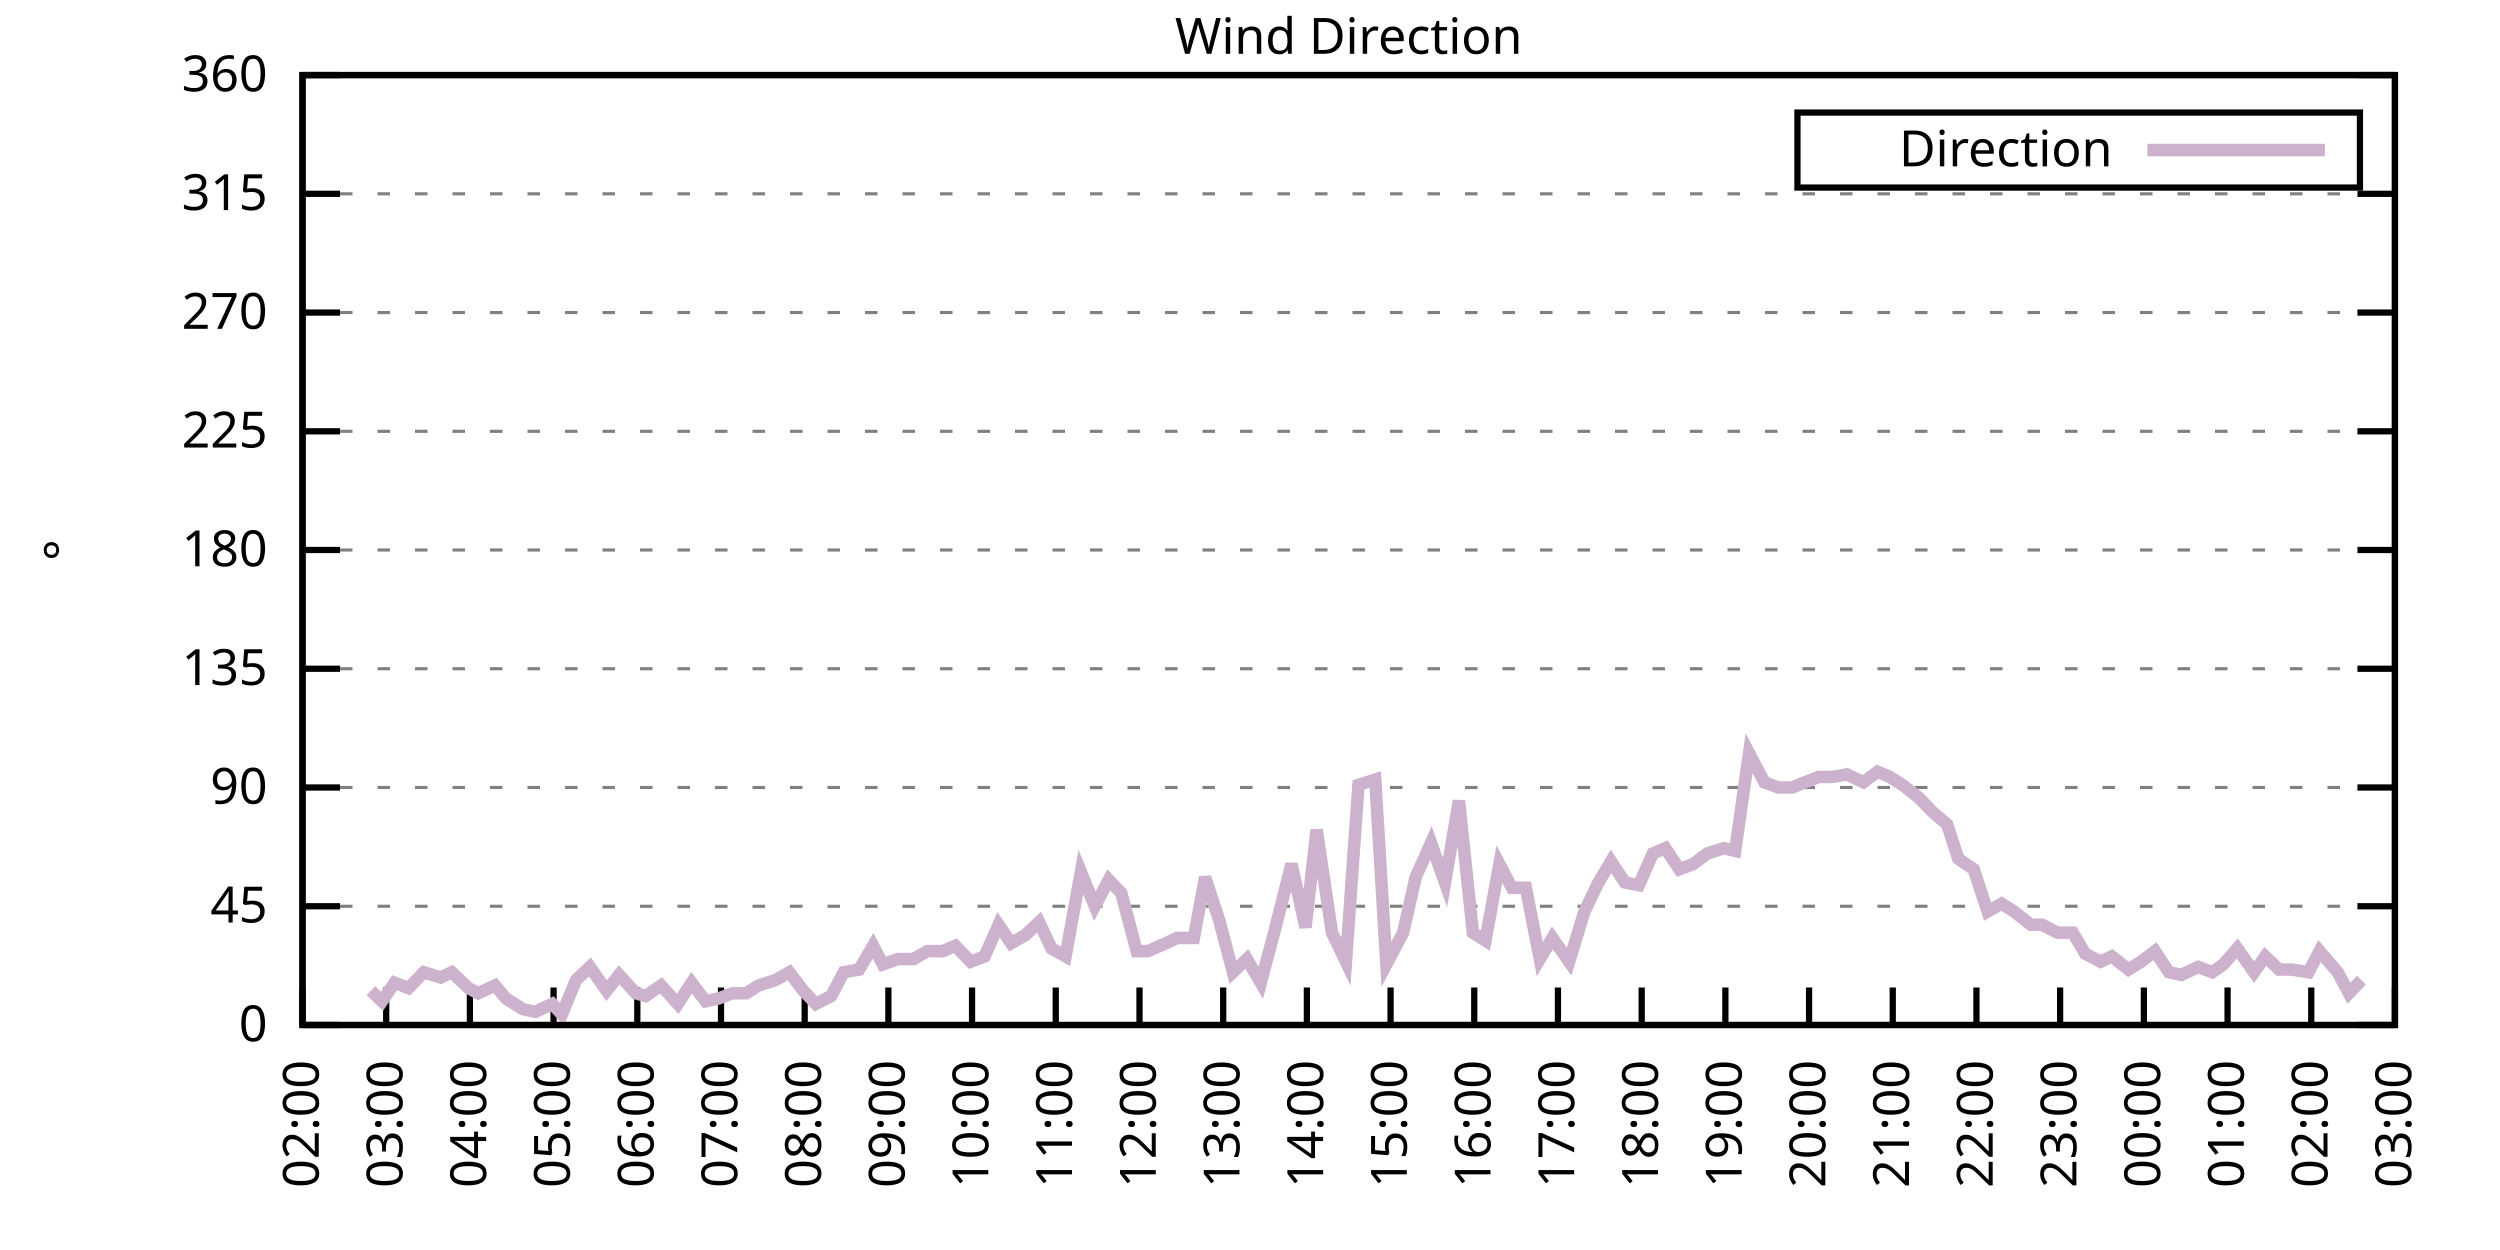
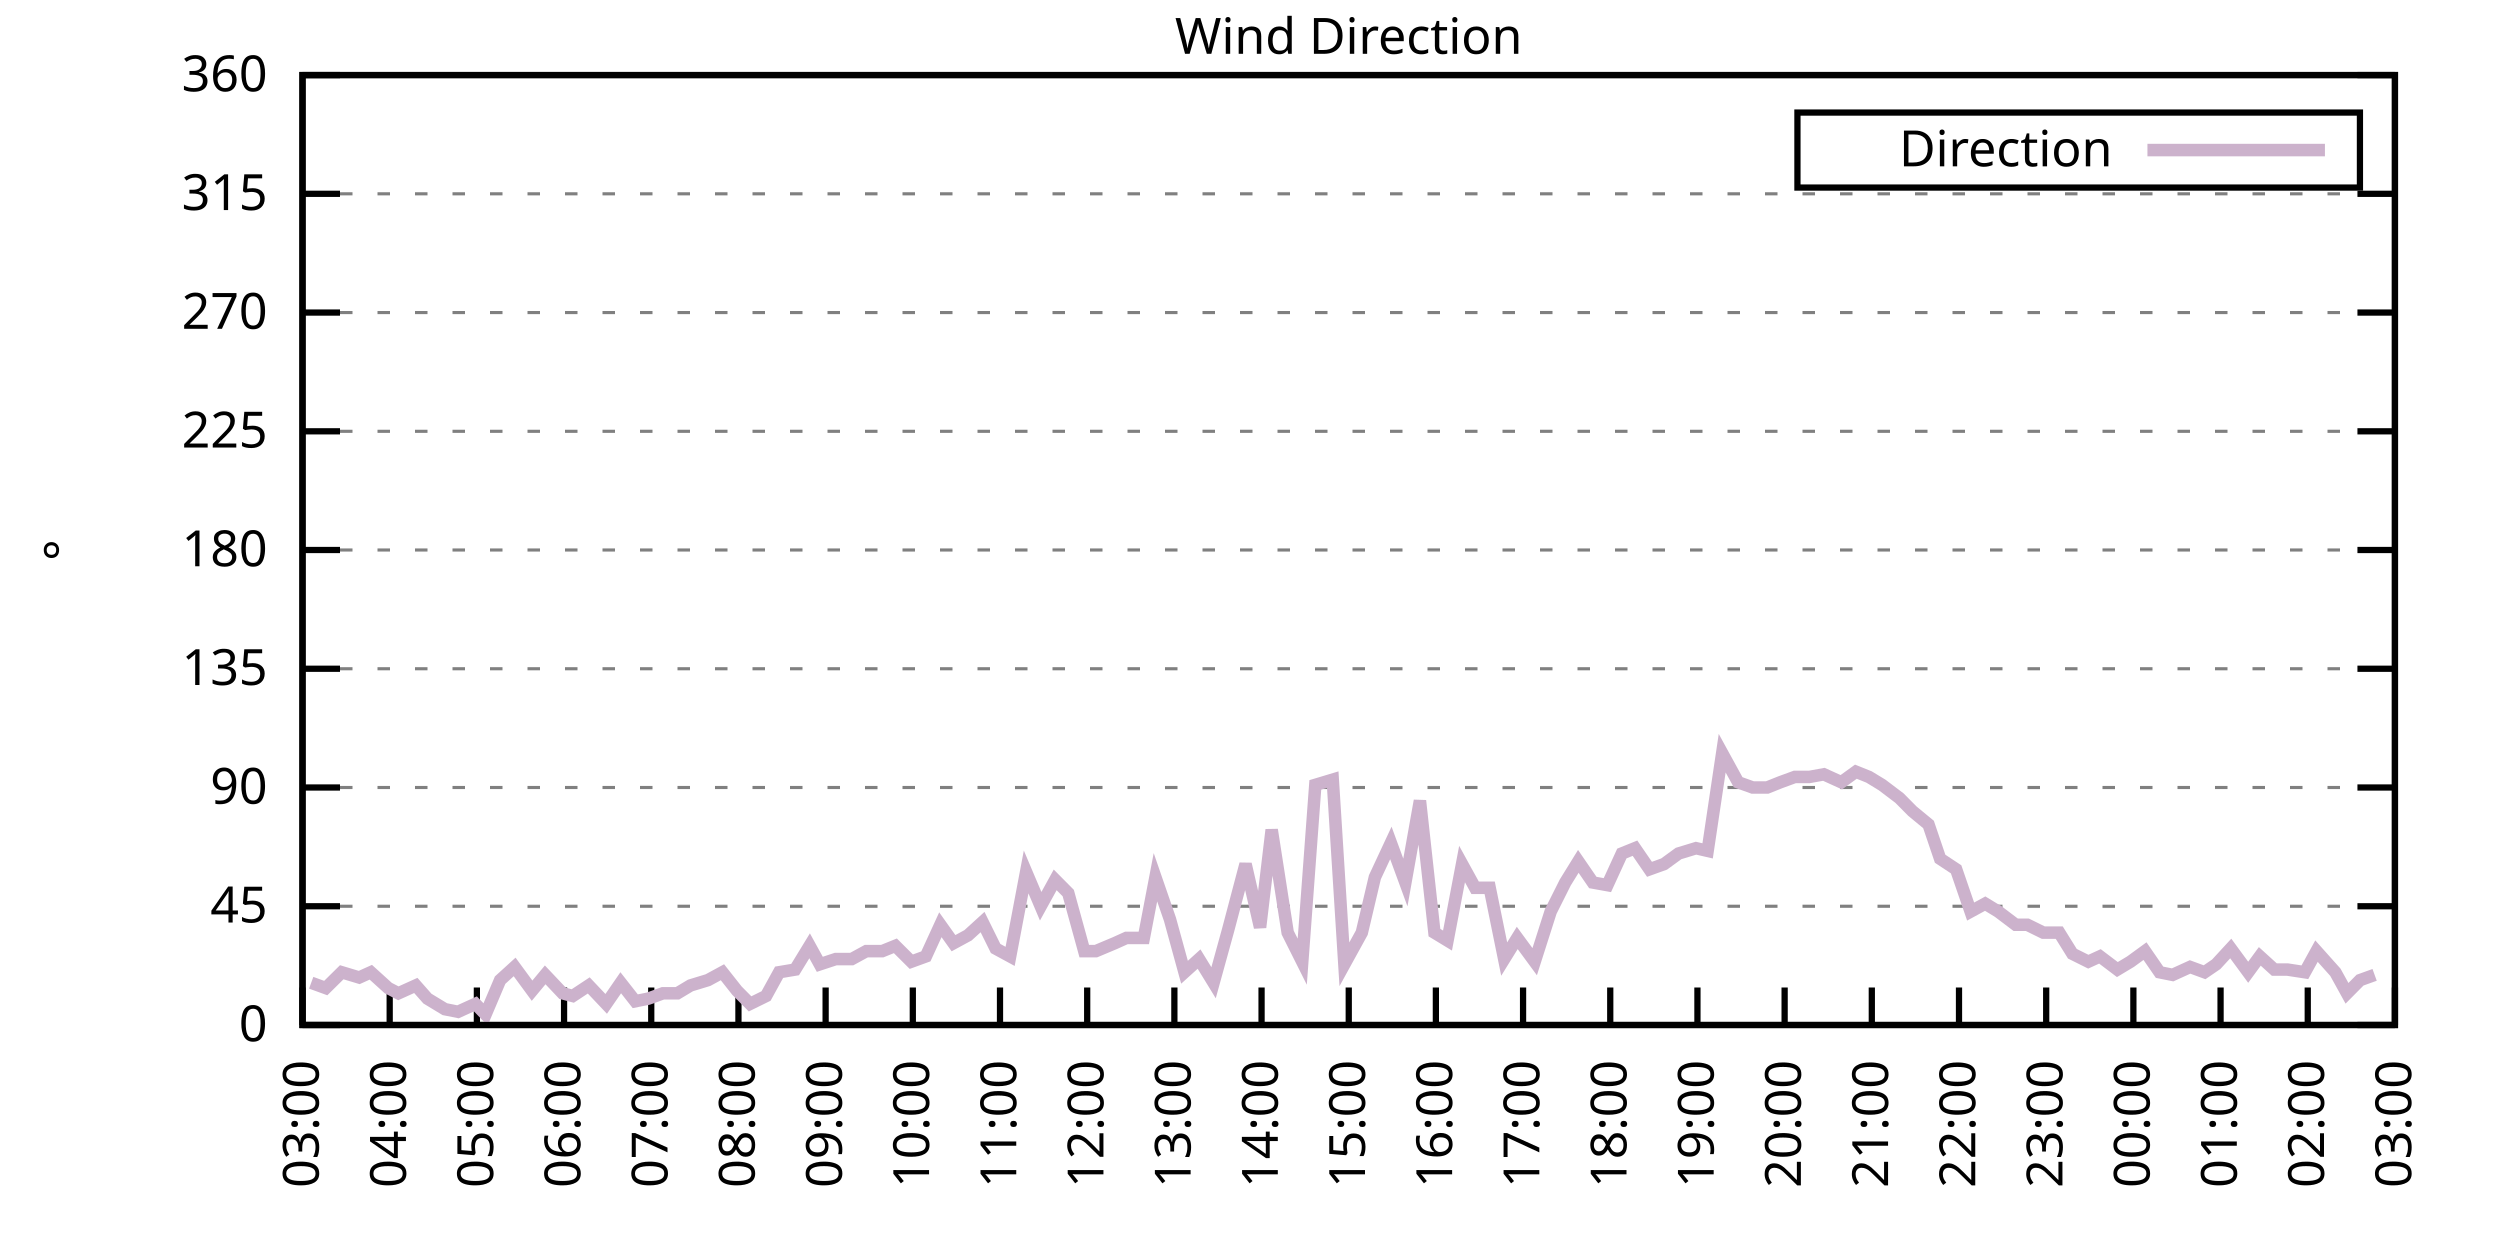
<svg xmlns="http://www.w3.org/2000/svg" xmlns:xlink="http://www.w3.org/1999/xlink" width="400" height="200" viewBox="0 0 400 200">
  <g id="gnuplot_canvas">
    <rect x="0" y="0" width="400" height="200" fill="none" />
    <defs>
      <circle id="gpDot" r="0.5" stroke-width="0.5" stroke="currentColor" />
      <path id="gpPt0" stroke-width="0.333" stroke="currentColor" d="M-1,0 h2 M0,-1 v2" />
      <path id="gpPt1" stroke-width="0.333" stroke="currentColor" d="M-1,-1 L1,1 M1,-1 L-1,1" />
      <path id="gpPt2" stroke-width="0.333" stroke="currentColor" d="M-1,0 L1,0 M0,-1 L0,1 M-1,-1 L1,1 M-1,1 L1,-1" />
      <rect id="gpPt3" stroke-width="0.333" stroke="currentColor" x="-1" y="-1" width="2" height="2" />
      <rect id="gpPt4" stroke-width="0.333" stroke="currentColor" fill="currentColor" x="-1" y="-1" width="2" height="2" />
      <circle id="gpPt5" stroke-width="0.333" stroke="currentColor" cx="0" cy="0" r="1" />
      <use xlink:href="#gpPt5" id="gpPt6" fill="currentColor" stroke="none" />
      <path id="gpPt7" stroke-width="0.333" stroke="currentColor" d="M0,-1.33 L-1.33,0.67 L1.33,0.67 z" />
      <use xlink:href="#gpPt7" id="gpPt8" fill="currentColor" stroke="none" />
      <use xlink:href="#gpPt7" id="gpPt9" stroke="currentColor" transform="rotate(180)" />
      <use xlink:href="#gpPt9" id="gpPt10" fill="currentColor" stroke="none" />
      <use xlink:href="#gpPt3" id="gpPt11" stroke="currentColor" transform="rotate(45)" />
      <use xlink:href="#gpPt11" id="gpPt12" fill="currentColor" stroke="none" />
      <path id="gpPt13" stroke-width="0.333" stroke="currentColor" d="M0,1.330 L1.265,0.411 L0.782,-1.067 L-0.782,-1.076 L-1.265,0.411 z" />
      <use xlink:href="#gpPt13" id="gpPt14" fill="currentColor" stroke="none" />
      <filter id="textbox" filterUnits="objectBoundingBox" x="0" y="0" height="1" width="1">
        <feFlood flood-color="white" flood-opacity="1" result="bgnd" />
        <feComposite in="SourceGraphic" in2="bgnd" operator="atop" />
      </filter>
      <filter id="greybox" filterUnits="objectBoundingBox" x="0" y="0" height="1" width="1">
        <feFlood flood-color="lightgrey" flood-opacity="1" result="grey" />
        <feComposite in="SourceGraphic" in2="grey" operator="atop" />
      </filter>
    </defs>
    <g fill="none" color="white" stroke="currentColor" stroke-width="1.00" stroke-linecap="butt" stroke-linejoin="miter">
</g>
    <g fill="none" color="black" stroke="currentColor" stroke-width="1.00" stroke-linecap="butt" stroke-linejoin="miter">
      <g stroke="none" shape-rendering="crispEdges">
        <polygon fill="rgb(255, 255, 255)" points="48.40,164.00 383.18,164.00 383.18,12.02 48.40,12.02 " />
      </g>
    </g>
    <g fill="none" color="black" stroke="currentColor" stroke-width="1.00" stroke-linecap="butt" stroke-linejoin="miter">
</g>
    <g fill="none" color="black" stroke="black" stroke-width="0.50" stroke-linecap="butt" stroke-linejoin="miter">
</g>
    <g fill="none" color="gray" stroke="currentColor" stroke-width="0.50" stroke-linecap="butt" stroke-linejoin="miter">
      <path stroke="gray" stroke-dasharray="2,4" class="gridline" d="M48.40,164.00 L383.19,164.00  " />
    </g>
    <g fill="none" color="gray" stroke="gray" stroke-width="1.00" stroke-linecap="butt" stroke-linejoin="miter">
</g>
    <g fill="none" color="black" stroke="currentColor" stroke-width="1.00" stroke-linecap="butt" stroke-linejoin="miter">
      <path stroke="black" d="M48.40,164.00 L54.40,164.00 M383.19,164.00 L377.19,164.00  " />
      <g transform="translate(42.80,166.60)" stroke="none" fill="black" font-family="Sans" font-size="8.00" text-anchor="end">
        <text>
          <tspan font-family="Sans"> 0</tspan>
        </text>
      </g>
    </g>
    <g fill="none" color="black" stroke="currentColor" stroke-width="1.00" stroke-linecap="butt" stroke-linejoin="miter">
</g>
    <g fill="none" color="black" stroke="black" stroke-width="0.50" stroke-linecap="butt" stroke-linejoin="miter">
</g>
    <g fill="none" color="gray" stroke="currentColor" stroke-width="0.50" stroke-linecap="butt" stroke-linejoin="miter">
      <path stroke="gray" stroke-dasharray="2,4" class="gridline" d="M48.40,145.00 L383.19,145.00  " />
    </g>
    <g fill="none" color="gray" stroke="gray" stroke-width="1.00" stroke-linecap="butt" stroke-linejoin="miter">
</g>
    <g fill="none" color="black" stroke="currentColor" stroke-width="1.00" stroke-linecap="butt" stroke-linejoin="miter">
      <path stroke="black" d="M48.40,145.00 L54.40,145.00 M383.19,145.00 L377.19,145.00  " />
      <g transform="translate(42.80,147.60)" stroke="none" fill="black" font-family="Sans" font-size="8.00" text-anchor="end">
        <text>
          <tspan font-family="Sans"> 45</tspan>
        </text>
      </g>
    </g>
    <g fill="none" color="black" stroke="currentColor" stroke-width="1.00" stroke-linecap="butt" stroke-linejoin="miter">
</g>
    <g fill="none" color="black" stroke="black" stroke-width="0.50" stroke-linecap="butt" stroke-linejoin="miter">
</g>
    <g fill="none" color="gray" stroke="currentColor" stroke-width="0.50" stroke-linecap="butt" stroke-linejoin="miter">
      <path stroke="gray" stroke-dasharray="2,4" class="gridline" d="M48.40,126.00 L383.19,126.00  " />
    </g>
    <g fill="none" color="gray" stroke="gray" stroke-width="1.00" stroke-linecap="butt" stroke-linejoin="miter">
</g>
    <g fill="none" color="black" stroke="currentColor" stroke-width="1.00" stroke-linecap="butt" stroke-linejoin="miter">
      <path stroke="black" d="M48.40,126.00 L54.40,126.00 M383.19,126.00 L377.19,126.00  " />
      <g transform="translate(42.80,128.60)" stroke="none" fill="black" font-family="Sans" font-size="8.00" text-anchor="end">
        <text>
          <tspan font-family="Sans"> 90</tspan>
        </text>
      </g>
    </g>
    <g fill="none" color="black" stroke="currentColor" stroke-width="1.00" stroke-linecap="butt" stroke-linejoin="miter">
</g>
    <g fill="none" color="black" stroke="black" stroke-width="0.50" stroke-linecap="butt" stroke-linejoin="miter">
</g>
    <g fill="none" color="gray" stroke="currentColor" stroke-width="0.50" stroke-linecap="butt" stroke-linejoin="miter">
      <path stroke="gray" stroke-dasharray="2,4" class="gridline" d="M48.40,107.00 L383.19,107.00  " />
    </g>
    <g fill="none" color="gray" stroke="gray" stroke-width="1.00" stroke-linecap="butt" stroke-linejoin="miter">
</g>
    <g fill="none" color="black" stroke="currentColor" stroke-width="1.00" stroke-linecap="butt" stroke-linejoin="miter">
      <path stroke="black" d="M48.40,107.00 L54.40,107.00 M383.19,107.00 L377.19,107.00  " />
      <g transform="translate(42.80,109.60)" stroke="none" fill="black" font-family="Sans" font-size="8.00" text-anchor="end">
        <text>
          <tspan font-family="Sans"> 135</tspan>
        </text>
      </g>
    </g>
    <g fill="none" color="black" stroke="currentColor" stroke-width="1.00" stroke-linecap="butt" stroke-linejoin="miter">
</g>
    <g fill="none" color="black" stroke="black" stroke-width="0.50" stroke-linecap="butt" stroke-linejoin="miter">
</g>
    <g fill="none" color="gray" stroke="currentColor" stroke-width="0.50" stroke-linecap="butt" stroke-linejoin="miter">
      <path stroke="gray" stroke-dasharray="2,4" class="gridline" d="M48.40,88.00 L383.19,88.00  " />
    </g>
    <g fill="none" color="gray" stroke="gray" stroke-width="1.00" stroke-linecap="butt" stroke-linejoin="miter">
</g>
    <g fill="none" color="black" stroke="currentColor" stroke-width="1.00" stroke-linecap="butt" stroke-linejoin="miter">
      <path stroke="black" d="M48.40,88.00 L54.40,88.00 M383.19,88.00 L377.19,88.00  " />
      <g transform="translate(42.80,90.60)" stroke="none" fill="black" font-family="Sans" font-size="8.00" text-anchor="end">
        <text>
          <tspan font-family="Sans"> 180</tspan>
        </text>
      </g>
    </g>
    <g fill="none" color="black" stroke="currentColor" stroke-width="1.00" stroke-linecap="butt" stroke-linejoin="miter">
</g>
    <g fill="none" color="black" stroke="black" stroke-width="0.50" stroke-linecap="butt" stroke-linejoin="miter">
</g>
    <g fill="none" color="gray" stroke="currentColor" stroke-width="0.50" stroke-linecap="butt" stroke-linejoin="miter">
      <path stroke="gray" stroke-dasharray="2,4" class="gridline" d="M48.40,69.01 L383.19,69.01  " />
    </g>
    <g fill="none" color="gray" stroke="gray" stroke-width="1.00" stroke-linecap="butt" stroke-linejoin="miter">
</g>
    <g fill="none" color="black" stroke="currentColor" stroke-width="1.00" stroke-linecap="butt" stroke-linejoin="miter">
      <path stroke="black" d="M48.40,69.01 L54.40,69.01 M383.19,69.01 L377.19,69.01  " />
      <g transform="translate(42.80,71.61)" stroke="none" fill="black" font-family="Sans" font-size="8.00" text-anchor="end">
        <text>
          <tspan font-family="Sans"> 225</tspan>
        </text>
      </g>
    </g>
    <g fill="none" color="black" stroke="currentColor" stroke-width="1.00" stroke-linecap="butt" stroke-linejoin="miter">
</g>
    <g fill="none" color="black" stroke="black" stroke-width="0.50" stroke-linecap="butt" stroke-linejoin="miter">
</g>
    <g fill="none" color="gray" stroke="currentColor" stroke-width="0.50" stroke-linecap="butt" stroke-linejoin="miter">
      <path stroke="gray" stroke-dasharray="2,4" class="gridline" d="M48.40,50.01 L383.19,50.01  " />
    </g>
    <g fill="none" color="gray" stroke="gray" stroke-width="1.00" stroke-linecap="butt" stroke-linejoin="miter">
</g>
    <g fill="none" color="black" stroke="currentColor" stroke-width="1.00" stroke-linecap="butt" stroke-linejoin="miter">
      <path stroke="black" d="M48.40,50.01 L54.40,50.01 M383.19,50.01 L377.19,50.01  " />
      <g transform="translate(42.80,52.61)" stroke="none" fill="black" font-family="Sans" font-size="8.00" text-anchor="end">
        <text>
          <tspan font-family="Sans"> 270</tspan>
        </text>
      </g>
    </g>
    <g fill="none" color="black" stroke="currentColor" stroke-width="1.00" stroke-linecap="butt" stroke-linejoin="miter">
</g>
    <g fill="none" color="black" stroke="black" stroke-width="0.50" stroke-linecap="butt" stroke-linejoin="miter">
</g>
    <g fill="none" color="gray" stroke="currentColor" stroke-width="0.50" stroke-linecap="butt" stroke-linejoin="miter">
      <path stroke="gray" stroke-dasharray="2,4" class="gridline" d="M48.40,31.01 L383.19,31.01  " />
    </g>
    <g fill="none" color="gray" stroke="gray" stroke-width="1.00" stroke-linecap="butt" stroke-linejoin="miter">
</g>
    <g fill="none" color="black" stroke="currentColor" stroke-width="1.00" stroke-linecap="butt" stroke-linejoin="miter">
      <path stroke="black" d="M48.40,31.01 L54.40,31.01 M383.19,31.01 L377.19,31.01  " />
      <g transform="translate(42.80,33.61)" stroke="none" fill="black" font-family="Sans" font-size="8.00" text-anchor="end">
        <text>
          <tspan font-family="Sans"> 315</tspan>
        </text>
      </g>
    </g>
    <g fill="none" color="black" stroke="currentColor" stroke-width="1.00" stroke-linecap="butt" stroke-linejoin="miter">
</g>
    <g fill="none" color="black" stroke="black" stroke-width="0.50" stroke-linecap="butt" stroke-linejoin="miter">
</g>
    <g fill="none" color="gray" stroke="currentColor" stroke-width="0.50" stroke-linecap="butt" stroke-linejoin="miter">
      <path stroke="gray" stroke-dasharray="2,4" class="gridline" d="M48.40,12.01 L383.19,12.01  " />
    </g>
    <g fill="none" color="gray" stroke="gray" stroke-width="1.00" stroke-linecap="butt" stroke-linejoin="miter">
</g>
    <g fill="none" color="black" stroke="currentColor" stroke-width="1.00" stroke-linecap="butt" stroke-linejoin="miter">
      <path stroke="black" d="M48.40,12.01 L54.40,12.01 M383.19,12.01 L377.19,12.01  " />
      <g transform="translate(42.80,14.61)" stroke="none" fill="black" font-family="Sans" font-size="8.00" text-anchor="end">
        <text>
          <tspan font-family="Sans"> 360</tspan>
        </text>
      </g>
    </g>
    <g fill="none" color="black" stroke="currentColor" stroke-width="1.00" stroke-linecap="butt" stroke-linejoin="miter">
      <path stroke="black" d="M48.40,164.00 L48.40,158.00  " />
      <g transform="translate(51.00,169.60) rotate(270.00)" stroke="none" fill="black" font-family="Sans" font-size="8.00" text-anchor="end">
        <text>
-           <tspan font-family="Sans">02:00</tspan>
-         </text>
-       </g>
-     </g>
-     <g fill="none" color="black" stroke="currentColor" stroke-width="1.00" stroke-linecap="butt" stroke-linejoin="miter">
-       <path stroke="black" d="M61.79,164.00 L61.79,158.00  " />
-       <g transform="translate(64.39,169.60) rotate(270.00)" stroke="none" fill="black" font-family="Sans" font-size="8.00" text-anchor="end">
-         <text>
          <tspan font-family="Sans">03:00</tspan>
        </text>
      </g>
    </g>
    <g fill="none" color="black" stroke="currentColor" stroke-width="1.00" stroke-linecap="butt" stroke-linejoin="miter">
-       <path stroke="black" d="M75.18,164.00 L75.18,158.00  " />
-       <g transform="translate(77.78,169.60) rotate(270.00)" stroke="none" fill="black" font-family="Sans" font-size="8.00" text-anchor="end">
+       <path stroke="black" d="M62.35,164.00 L62.35,158.00  " />
+       <g transform="translate(64.95,169.60) rotate(270.00)" stroke="none" fill="black" font-family="Sans" font-size="8.00" text-anchor="end">
        <text>
          <tspan font-family="Sans">04:00</tspan>
        </text>
      </g>
    </g>
    <g fill="none" color="black" stroke="currentColor" stroke-width="1.00" stroke-linecap="butt" stroke-linejoin="miter">
-       <path stroke="black" d="M88.57,164.00 L88.57,158.00  " />
-       <g transform="translate(91.17,169.60) rotate(270.00)" stroke="none" fill="black" font-family="Sans" font-size="8.00" text-anchor="end">
+       <path stroke="black" d="M76.30,164.00 L76.30,158.00  " />
+       <g transform="translate(78.90,169.60) rotate(270.00)" stroke="none" fill="black" font-family="Sans" font-size="8.00" text-anchor="end">
        <text>
          <tspan font-family="Sans">05:00</tspan>
        </text>
      </g>
    </g>
    <g fill="none" color="black" stroke="currentColor" stroke-width="1.00" stroke-linecap="butt" stroke-linejoin="miter">
-       <path stroke="black" d="M101.97,164.00 L101.97,158.00  " />
-       <g transform="translate(104.57,169.60) rotate(270.00)" stroke="none" fill="black" font-family="Sans" font-size="8.00" text-anchor="end">
+       <path stroke="black" d="M90.25,164.00 L90.25,158.00  " />
+       <g transform="translate(92.85,169.60) rotate(270.00)" stroke="none" fill="black" font-family="Sans" font-size="8.00" text-anchor="end">
        <text>
          <tspan font-family="Sans">06:00</tspan>
        </text>
      </g>
    </g>
    <g fill="none" color="black" stroke="currentColor" stroke-width="1.00" stroke-linecap="butt" stroke-linejoin="miter">
-       <path stroke="black" d="M115.36,164.00 L115.36,158.00  " />
-       <g transform="translate(117.96,169.60) rotate(270.00)" stroke="none" fill="black" font-family="Sans" font-size="8.00" text-anchor="end">
+       <path stroke="black" d="M104.20,164.00 L104.20,158.00  " />
+       <g transform="translate(106.80,169.60) rotate(270.00)" stroke="none" fill="black" font-family="Sans" font-size="8.00" text-anchor="end">
        <text>
          <tspan font-family="Sans">07:00</tspan>
        </text>
      </g>
    </g>
    <g fill="none" color="black" stroke="currentColor" stroke-width="1.00" stroke-linecap="butt" stroke-linejoin="miter">
-       <path stroke="black" d="M128.75,164.00 L128.75,158.00  " />
-       <g transform="translate(131.35,169.60) rotate(270.00)" stroke="none" fill="black" font-family="Sans" font-size="8.00" text-anchor="end">
+       <path stroke="black" d="M118.15,164.00 L118.15,158.00  " />
+       <g transform="translate(120.75,169.60) rotate(270.00)" stroke="none" fill="black" font-family="Sans" font-size="8.00" text-anchor="end">
        <text>
          <tspan font-family="Sans">08:00</tspan>
        </text>
      </g>
    </g>
    <g fill="none" color="black" stroke="currentColor" stroke-width="1.00" stroke-linecap="butt" stroke-linejoin="miter">
-       <path stroke="black" d="M142.14,164.00 L142.14,158.00  " />
-       <g transform="translate(144.74,169.60) rotate(270.00)" stroke="none" fill="black" font-family="Sans" font-size="8.00" text-anchor="end">
+       <path stroke="black" d="M132.10,164.00 L132.10,158.00  " />
+       <g transform="translate(134.70,169.60) rotate(270.00)" stroke="none" fill="black" font-family="Sans" font-size="8.00" text-anchor="end">
        <text>
          <tspan font-family="Sans">09:00</tspan>
        </text>
      </g>
    </g>
    <g fill="none" color="black" stroke="currentColor" stroke-width="1.00" stroke-linecap="butt" stroke-linejoin="miter">
-       <path stroke="black" d="M155.53,164.00 L155.53,158.00  " />
-       <g transform="translate(158.13,169.60) rotate(270.00)" stroke="none" fill="black" font-family="Sans" font-size="8.00" text-anchor="end">
+       <path stroke="black" d="M146.05,164.00 L146.05,158.00  " />
+       <g transform="translate(148.65,169.60) rotate(270.00)" stroke="none" fill="black" font-family="Sans" font-size="8.00" text-anchor="end">
        <text>
          <tspan font-family="Sans">10:00</tspan>
        </text>
      </g>
    </g>
    <g fill="none" color="black" stroke="currentColor" stroke-width="1.00" stroke-linecap="butt" stroke-linejoin="miter">
-       <path stroke="black" d="M168.92,164.00 L168.92,158.00  " />
-       <g transform="translate(171.52,169.60) rotate(270.00)" stroke="none" fill="black" font-family="Sans" font-size="8.00" text-anchor="end">
+       <path stroke="black" d="M160.00,164.00 L160.00,158.00  " />
+       <g transform="translate(162.60,169.60) rotate(270.00)" stroke="none" fill="black" font-family="Sans" font-size="8.00" text-anchor="end">
        <text>
          <tspan font-family="Sans">11:00</tspan>
        </text>
      </g>
    </g>
    <g fill="none" color="black" stroke="currentColor" stroke-width="1.00" stroke-linecap="butt" stroke-linejoin="miter">
-       <path stroke="black" d="M182.32,164.00 L182.32,158.00  " />
-       <g transform="translate(184.92,169.60) rotate(270.00)" stroke="none" fill="black" font-family="Sans" font-size="8.00" text-anchor="end">
+       <path stroke="black" d="M173.95,164.00 L173.95,158.00  " />
+       <g transform="translate(176.55,169.60) rotate(270.00)" stroke="none" fill="black" font-family="Sans" font-size="8.00" text-anchor="end">
        <text>
          <tspan font-family="Sans">12:00</tspan>
        </text>
      </g>
    </g>
    <g fill="none" color="black" stroke="currentColor" stroke-width="1.00" stroke-linecap="butt" stroke-linejoin="miter">
-       <path stroke="black" d="M195.71,164.00 L195.71,158.00  " />
-       <g transform="translate(198.31,169.60) rotate(270.00)" stroke="none" fill="black" font-family="Sans" font-size="8.00" text-anchor="end">
+       <path stroke="black" d="M187.90,164.00 L187.90,158.00  " />
+       <g transform="translate(190.50,169.60) rotate(270.00)" stroke="none" fill="black" font-family="Sans" font-size="8.00" text-anchor="end">
        <text>
          <tspan font-family="Sans">13:00</tspan>
        </text>
      </g>
    </g>
    <g fill="none" color="black" stroke="currentColor" stroke-width="1.00" stroke-linecap="butt" stroke-linejoin="miter">
-       <path stroke="black" d="M209.10,164.00 L209.10,158.00  " />
-       <g transform="translate(211.70,169.60) rotate(270.00)" stroke="none" fill="black" font-family="Sans" font-size="8.00" text-anchor="end">
+       <path stroke="black" d="M201.85,164.00 L201.85,158.00  " />
+       <g transform="translate(204.45,169.60) rotate(270.00)" stroke="none" fill="black" font-family="Sans" font-size="8.00" text-anchor="end">
        <text>
          <tspan font-family="Sans">14:00</tspan>
        </text>
      </g>
    </g>
    <g fill="none" color="black" stroke="currentColor" stroke-width="1.00" stroke-linecap="butt" stroke-linejoin="miter">
-       <path stroke="black" d="M222.49,164.00 L222.49,158.00  " />
-       <g transform="translate(225.09,169.60) rotate(270.00)" stroke="none" fill="black" font-family="Sans" font-size="8.00" text-anchor="end">
+       <path stroke="black" d="M215.80,164.00 L215.80,158.00  " />
+       <g transform="translate(218.40,169.60) rotate(270.00)" stroke="none" fill="black" font-family="Sans" font-size="8.00" text-anchor="end">
        <text>
          <tspan font-family="Sans">15:00</tspan>
        </text>
      </g>
    </g>
    <g fill="none" color="black" stroke="currentColor" stroke-width="1.00" stroke-linecap="butt" stroke-linejoin="miter">
-       <path stroke="black" d="M235.88,164.00 L235.88,158.00  " />
-       <g transform="translate(238.48,169.60) rotate(270.00)" stroke="none" fill="black" font-family="Sans" font-size="8.00" text-anchor="end">
+       <path stroke="black" d="M229.74,164.00 L229.74,158.00  " />
+       <g transform="translate(232.34,169.60) rotate(270.00)" stroke="none" fill="black" font-family="Sans" font-size="8.00" text-anchor="end">
        <text>
          <tspan font-family="Sans">16:00</tspan>
        </text>
      </g>
    </g>
    <g fill="none" color="black" stroke="currentColor" stroke-width="1.00" stroke-linecap="butt" stroke-linejoin="miter">
-       <path stroke="black" d="M249.27,164.00 L249.27,158.00  " />
-       <g transform="translate(251.87,169.60) rotate(270.00)" stroke="none" fill="black" font-family="Sans" font-size="8.00" text-anchor="end">
+       <path stroke="black" d="M243.69,164.00 L243.69,158.00  " />
+       <g transform="translate(246.29,169.60) rotate(270.00)" stroke="none" fill="black" font-family="Sans" font-size="8.00" text-anchor="end">
        <text>
          <tspan font-family="Sans">17:00</tspan>
        </text>
      </g>
    </g>
    <g fill="none" color="black" stroke="currentColor" stroke-width="1.00" stroke-linecap="butt" stroke-linejoin="miter">
-       <path stroke="black" d="M262.67,164.00 L262.67,158.00  " />
-       <g transform="translate(265.27,169.60) rotate(270.00)" stroke="none" fill="black" font-family="Sans" font-size="8.00" text-anchor="end">
+       <path stroke="black" d="M257.64,164.00 L257.64,158.00  " />
+       <g transform="translate(260.24,169.60) rotate(270.00)" stroke="none" fill="black" font-family="Sans" font-size="8.00" text-anchor="end">
        <text>
          <tspan font-family="Sans">18:00</tspan>
        </text>
      </g>
    </g>
    <g fill="none" color="black" stroke="currentColor" stroke-width="1.00" stroke-linecap="butt" stroke-linejoin="miter">
-       <path stroke="black" d="M276.06,164.00 L276.06,158.00  " />
-       <g transform="translate(278.66,169.60) rotate(270.00)" stroke="none" fill="black" font-family="Sans" font-size="8.00" text-anchor="end">
+       <path stroke="black" d="M271.59,164.00 L271.59,158.00  " />
+       <g transform="translate(274.19,169.60) rotate(270.00)" stroke="none" fill="black" font-family="Sans" font-size="8.00" text-anchor="end">
        <text>
          <tspan font-family="Sans">19:00</tspan>
        </text>
      </g>
    </g>
    <g fill="none" color="black" stroke="currentColor" stroke-width="1.00" stroke-linecap="butt" stroke-linejoin="miter">
-       <path stroke="black" d="M289.45,164.00 L289.45,158.00  " />
-       <g transform="translate(292.05,169.60) rotate(270.00)" stroke="none" fill="black" font-family="Sans" font-size="8.00" text-anchor="end">
+       <path stroke="black" d="M285.54,164.00 L285.54,158.00  " />
+       <g transform="translate(288.14,169.60) rotate(270.00)" stroke="none" fill="black" font-family="Sans" font-size="8.00" text-anchor="end">
        <text>
          <tspan font-family="Sans">20:00</tspan>
        </text>
      </g>
    </g>
    <g fill="none" color="black" stroke="currentColor" stroke-width="1.00" stroke-linecap="butt" stroke-linejoin="miter">
-       <path stroke="black" d="M302.84,164.00 L302.84,158.00  " />
-       <g transform="translate(305.44,169.60) rotate(270.00)" stroke="none" fill="black" font-family="Sans" font-size="8.00" text-anchor="end">
+       <path stroke="black" d="M299.49,164.00 L299.49,158.00  " />
+       <g transform="translate(302.09,169.60) rotate(270.00)" stroke="none" fill="black" font-family="Sans" font-size="8.00" text-anchor="end">
        <text>
          <tspan font-family="Sans">21:00</tspan>
        </text>
      </g>
    </g>
    <g fill="none" color="black" stroke="currentColor" stroke-width="1.00" stroke-linecap="butt" stroke-linejoin="miter">
-       <path stroke="black" d="M316.23,164.00 L316.23,158.00  " />
-       <g transform="translate(318.83,169.60) rotate(270.00)" stroke="none" fill="black" font-family="Sans" font-size="8.00" text-anchor="end">
+       <path stroke="black" d="M313.44,164.00 L313.44,158.00  " />
+       <g transform="translate(316.04,169.60) rotate(270.00)" stroke="none" fill="black" font-family="Sans" font-size="8.00" text-anchor="end">
        <text>
          <tspan font-family="Sans">22:00</tspan>
        </text>
      </g>
    </g>
    <g fill="none" color="black" stroke="currentColor" stroke-width="1.00" stroke-linecap="butt" stroke-linejoin="miter">
-       <path stroke="black" d="M329.62,164.00 L329.62,158.00  " />
-       <g transform="translate(332.22,169.60) rotate(270.00)" stroke="none" fill="black" font-family="Sans" font-size="8.00" text-anchor="end">
+       <path stroke="black" d="M327.39,164.00 L327.39,158.00  " />
+       <g transform="translate(329.99,169.60) rotate(270.00)" stroke="none" fill="black" font-family="Sans" font-size="8.00" text-anchor="end">
        <text>
          <tspan font-family="Sans">23:00</tspan>
        </text>
      </g>
    </g>
    <g fill="none" color="black" stroke="currentColor" stroke-width="1.00" stroke-linecap="butt" stroke-linejoin="miter">
-       <path stroke="black" d="M343.02,164.00 L343.02,158.00  " />
-       <g transform="translate(345.62,169.60) rotate(270.00)" stroke="none" fill="black" font-family="Sans" font-size="8.00" text-anchor="end">
+       <path stroke="black" d="M341.34,164.00 L341.34,158.00  " />
+       <g transform="translate(343.94,169.60) rotate(270.00)" stroke="none" fill="black" font-family="Sans" font-size="8.00" text-anchor="end">
        <text>
          <tspan font-family="Sans">00:00</tspan>
        </text>
      </g>
    </g>
    <g fill="none" color="black" stroke="currentColor" stroke-width="1.00" stroke-linecap="butt" stroke-linejoin="miter">
-       <path stroke="black" d="M356.41,164.00 L356.41,158.00  " />
-       <g transform="translate(359.01,169.60) rotate(270.00)" stroke="none" fill="black" font-family="Sans" font-size="8.00" text-anchor="end">
+       <path stroke="black" d="M355.29,164.00 L355.29,158.00  " />
+       <g transform="translate(357.89,169.60) rotate(270.00)" stroke="none" fill="black" font-family="Sans" font-size="8.00" text-anchor="end">
        <text>
          <tspan font-family="Sans">01:00</tspan>
        </text>
      </g>
    </g>
    <g fill="none" color="black" stroke="currentColor" stroke-width="1.00" stroke-linecap="butt" stroke-linejoin="miter">
-       <path stroke="black" d="M369.80,164.00 L369.80,158.00  " />
-       <g transform="translate(372.40,169.60) rotate(270.00)" stroke="none" fill="black" font-family="Sans" font-size="8.00" text-anchor="end">
+       <path stroke="black" d="M369.24,164.00 L369.24,158.00  " />
+       <g transform="translate(371.84,169.60) rotate(270.00)" stroke="none" fill="black" font-family="Sans" font-size="8.00" text-anchor="end">
        <text>
          <tspan font-family="Sans">02:00</tspan>
        </text>
      </g>
    </g>
    <g fill="none" color="black" stroke="currentColor" stroke-width="1.00" stroke-linecap="butt" stroke-linejoin="miter">
      <path stroke="black" d="M383.19,164.00 L383.19,158.00  " />
      <g transform="translate(385.79,169.60) rotate(270.00)" stroke="none" fill="black" font-family="Sans" font-size="8.00" text-anchor="end">
        <text>
          <tspan font-family="Sans">03:00</tspan>
        </text>
      </g>
    </g>
    <g fill="none" color="black" stroke="currentColor" stroke-width="1.00" stroke-linecap="butt" stroke-linejoin="miter">
</g>
    <g fill="none" color="black" stroke="currentColor" stroke-width="1.00" stroke-linecap="butt" stroke-linejoin="miter">
      <path stroke="black" d="M48.40,12.01 L48.40,164.00 L383.19,164.00 L383.19,12.01 L48.40,12.01 Z  " />
    </g>
    <g fill="none" color="black" stroke="currentColor" stroke-width="1.00" stroke-linecap="butt" stroke-linejoin="miter">
</g>
    <g fill="none" color="black" stroke="currentColor" stroke-width="1.00" stroke-linecap="butt" stroke-linejoin="miter">
      <path stroke="black" d="M287.59,30.01 L287.59,18.01 L377.59,18.01 L377.59,30.01 L287.59,30.01 Z  " />
    </g>
    <g id="Wind_direction_plot_1">
      <g fill="none" color="white" stroke="black" stroke-width="2.00" stroke-linecap="butt" stroke-linejoin="miter">
</g>
      <g fill="none" color="black" stroke="currentColor" stroke-width="2.00" stroke-linecap="butt" stroke-linejoin="miter">
        <g transform="translate(337.99,26.61)" stroke="none" fill="black" font-family="Sans" font-size="8.00" text-anchor="end">
          <text>
            <tspan font-family="Sans">Direction</tspan>
          </text>
        </g>
      </g>
      <g fill="none" color="black" stroke="currentColor" stroke-width="2.00" stroke-linecap="butt" stroke-linejoin="miter">
-         <path stroke="rgb(204, 178, 204)" d="M343.59,24.01 L371.99,24.01 M59.34,158.51 L61.12,160.20 L63.13,157.24 L65.36,158.09 L67.82,155.56 L70.50,156.40   L72.28,155.56 L74.96,158.09 L76.52,158.93 L79.20,157.67 L80.99,159.78 L83.66,161.47 L85.67,161.89 L88.35,160.62   L89.91,162.31 L92.15,156.82 L94.38,154.71 L97.06,158.51 L99.06,155.98 L101.74,158.93 L103.31,159.36 L105.76,157.67   L108.44,160.62 L110.67,157.24 L112.90,160.20 L114.91,159.78 L117.14,158.93 L119.38,158.93 L121.38,157.67 L124.06,156.82   L126.29,155.56 L128.53,158.51 L130.54,160.62 L132.99,159.36 L135.00,155.56 L137.45,155.13 L139.69,151.33 L141.25,154.29   L143.70,153.45 L146.16,153.45 L148.39,152.18 L150.85,152.18 L152.85,151.33 L155.31,153.87 L157.54,153.02 L159.77,147.96   L161.78,150.91 L164.01,149.65 L166.25,147.53 L168.25,151.76 L170.49,153.02 L172.94,139.51 L175.17,145.00 L177.41,140.78   L179.41,142.89 L181.87,152.18 L183.66,152.18 L186.56,150.91 L188.34,150.07 L191.02,150.07 L192.81,140.36 L195.04,147.11   L197.27,155.56 L199.50,153.45 L201.73,157.24 L203.97,148.80 L206.64,138.25 L208.88,148.38 L210.66,132.76 L213.12,149.22   L215.35,153.87 L217.36,125.58 L220.04,124.74 L221.82,154.29 L224.50,149.22 L226.51,140.36 L228.96,134.87 L231.20,141.20   L233.43,128.11 L235.66,149.22 L237.67,150.49 L239.90,138.25 L241.91,142.05 L244.14,142.05 L246.37,153.45 L248.38,150.07   L251.06,153.87 L253.51,145.85 L255.75,141.20 L257.76,137.82 L259.99,141.20 L262.22,141.62 L264.45,136.56 L266.46,135.71   L268.69,139.09 L270.92,138.25 L273.16,136.56 L275.83,135.71 L277.62,136.14 L279.85,120.51 L282.31,125.16 L284.54,126.00   L286.77,126.00 L288.78,125.16 L291.01,124.31 L293.24,124.31 L295.48,123.89 L298.15,125.16 L300.39,123.47 L302.39,124.31   L304.40,125.58 L307.08,127.69 L309.09,129.80 L311.54,131.91 L313.33,137.40 L315.79,139.09 L318.02,145.85 L320.25,144.58   L322.26,145.85 L324.94,147.96 L326.72,147.96 L329.18,149.22 L331.63,149.22 L333.64,152.60 L336.10,153.87 L337.88,153.02   L340.56,155.13 L342.57,153.87 L344.80,152.18 L347.03,155.56 L349.04,155.98 L351.72,154.71 L353.95,155.56 L355.74,154.29   L357.97,151.76 L360.65,155.56 L362.43,153.02 L364.66,155.13 L366.67,155.13 L369.35,155.56 L371.14,152.18 L374.04,155.56   L375.82,158.93 L377.83,156.82  " />
+         <path stroke="rgb(204, 178, 204)" d="M343.59,24.01 L371.99,24.01 M49.79,157.24 L52.12,158.09 L54.68,155.56 L57.47,156.40 L59.33,155.56 L62.12,158.09   L63.74,158.93 L66.53,157.67 L68.39,159.78 L71.18,161.47 L73.28,161.89 L76.07,160.62 L77.69,162.31 L80.02,156.82   L82.34,154.71 L85.13,158.51 L87.23,155.98 L90.02,158.93 L91.64,159.36 L94.20,157.67 L96.99,160.62 L99.32,157.24   L101.64,160.20 L103.73,159.78 L106.06,158.93 L108.38,158.93 L110.48,157.67 L113.27,156.82 L115.59,155.56 L117.92,158.51   L120.01,160.62 L122.57,159.36 L124.66,155.56 L127.22,155.13 L129.54,151.33 L131.17,154.29 L133.72,153.45 L136.28,153.45   L138.61,152.18 L141.16,152.18 L143.26,151.33 L145.81,153.87 L148.14,153.02 L150.46,147.96 L152.56,150.91 L154.88,149.65   L157.21,147.53 L159.30,151.76 L161.62,153.02 L164.18,139.51 L166.51,145.00 L168.83,140.78 L170.92,142.89 L173.48,152.18   L175.34,152.18 L178.36,150.91 L180.22,150.07 L183.01,150.07 L184.87,140.36 L187.20,147.11 L189.52,155.56 L191.85,153.45   L194.17,157.24 L196.50,148.80 L199.29,138.25 L201.61,148.38 L203.47,132.76 L206.03,149.22 L208.36,153.87 L210.45,125.58   L213.24,124.74 L215.10,154.29 L217.89,149.22 L219.98,140.36 L222.54,134.87 L224.86,141.20 L227.19,128.11 L229.51,149.22   L231.60,150.49 L233.93,138.25 L236.02,142.05 L238.35,142.05 L240.67,153.45 L242.76,150.07 L245.55,153.87 L248.11,145.85   L250.44,141.20 L252.53,137.82 L254.85,141.20 L257.18,141.62 L259.50,136.56 L261.60,135.71 L263.92,139.09 L266.25,138.25   L268.57,136.56 L271.36,135.71 L273.22,136.14 L275.55,120.51 L278.10,125.16 L280.43,126.00 L282.75,126.00 L284.85,125.16   L287.17,124.31 L289.50,124.31 L291.82,123.89 L294.61,125.16 L296.94,123.47 L299.03,124.31 L301.12,125.58 L303.91,127.69   L306.00,129.80 L308.56,131.91 L310.42,137.40 L312.98,139.09 L315.30,145.85 L317.63,144.58 L319.72,145.85 L322.51,147.96   L324.37,147.96 L326.93,149.22 L329.48,149.22 L331.58,152.60 L334.13,153.87 L335.99,153.02 L338.78,155.13 L340.88,153.87   L343.20,152.18 L345.53,155.56 L347.62,155.98 L350.41,154.71 L352.73,155.56 L354.59,154.29 L356.92,151.76 L359.71,155.56   L361.57,153.02 L363.89,155.13 L365.99,155.13 L368.78,155.56 L370.64,152.18 L373.66,155.56 L375.52,158.93 L377.61,156.82   L379.94,155.98  " />
      </g>
    </g>
    <g fill="none" color="black" stroke="currentColor" stroke-width="2.00" stroke-linecap="butt" stroke-linejoin="miter">
</g>
    <g fill="none" color="black" stroke="black" stroke-width="1.00" stroke-linecap="butt" stroke-linejoin="miter">
</g>
    <g fill="none" color="black" stroke="currentColor" stroke-width="1.00" stroke-linecap="butt" stroke-linejoin="miter">
      <path stroke="black" d="M48.40,12.01 L48.40,164.00 L383.19,164.00 L383.19,12.01 L48.40,12.01 Z  " />
      <g transform="translate(12.80,88.01) rotate(270.00)" stroke="none" fill="black" font-family="Sans" font-size="8.00" text-anchor="middle">
        <text>
          <tspan font-family="Sans">°</tspan>
        </text>
      </g>
    </g>
    <g fill="none" color="black" stroke="currentColor" stroke-width="1.00" stroke-linecap="butt" stroke-linejoin="miter">
</g>
    <g fill="none" color="black" stroke="currentColor" stroke-width="1.00" stroke-linecap="butt" stroke-linejoin="miter">
      <g transform="translate(215.79,8.61)" stroke="none" fill="black" font-family="Sans" font-size="8.00" text-anchor="middle">
        <text>
          <tspan font-family="Sans">Wind Direction</tspan>
        </text>
      </g>
    </g>
    <g fill="none" color="black" stroke="currentColor" stroke-width="1.00" stroke-linecap="butt" stroke-linejoin="miter">
</g>
  </g>
</svg>
